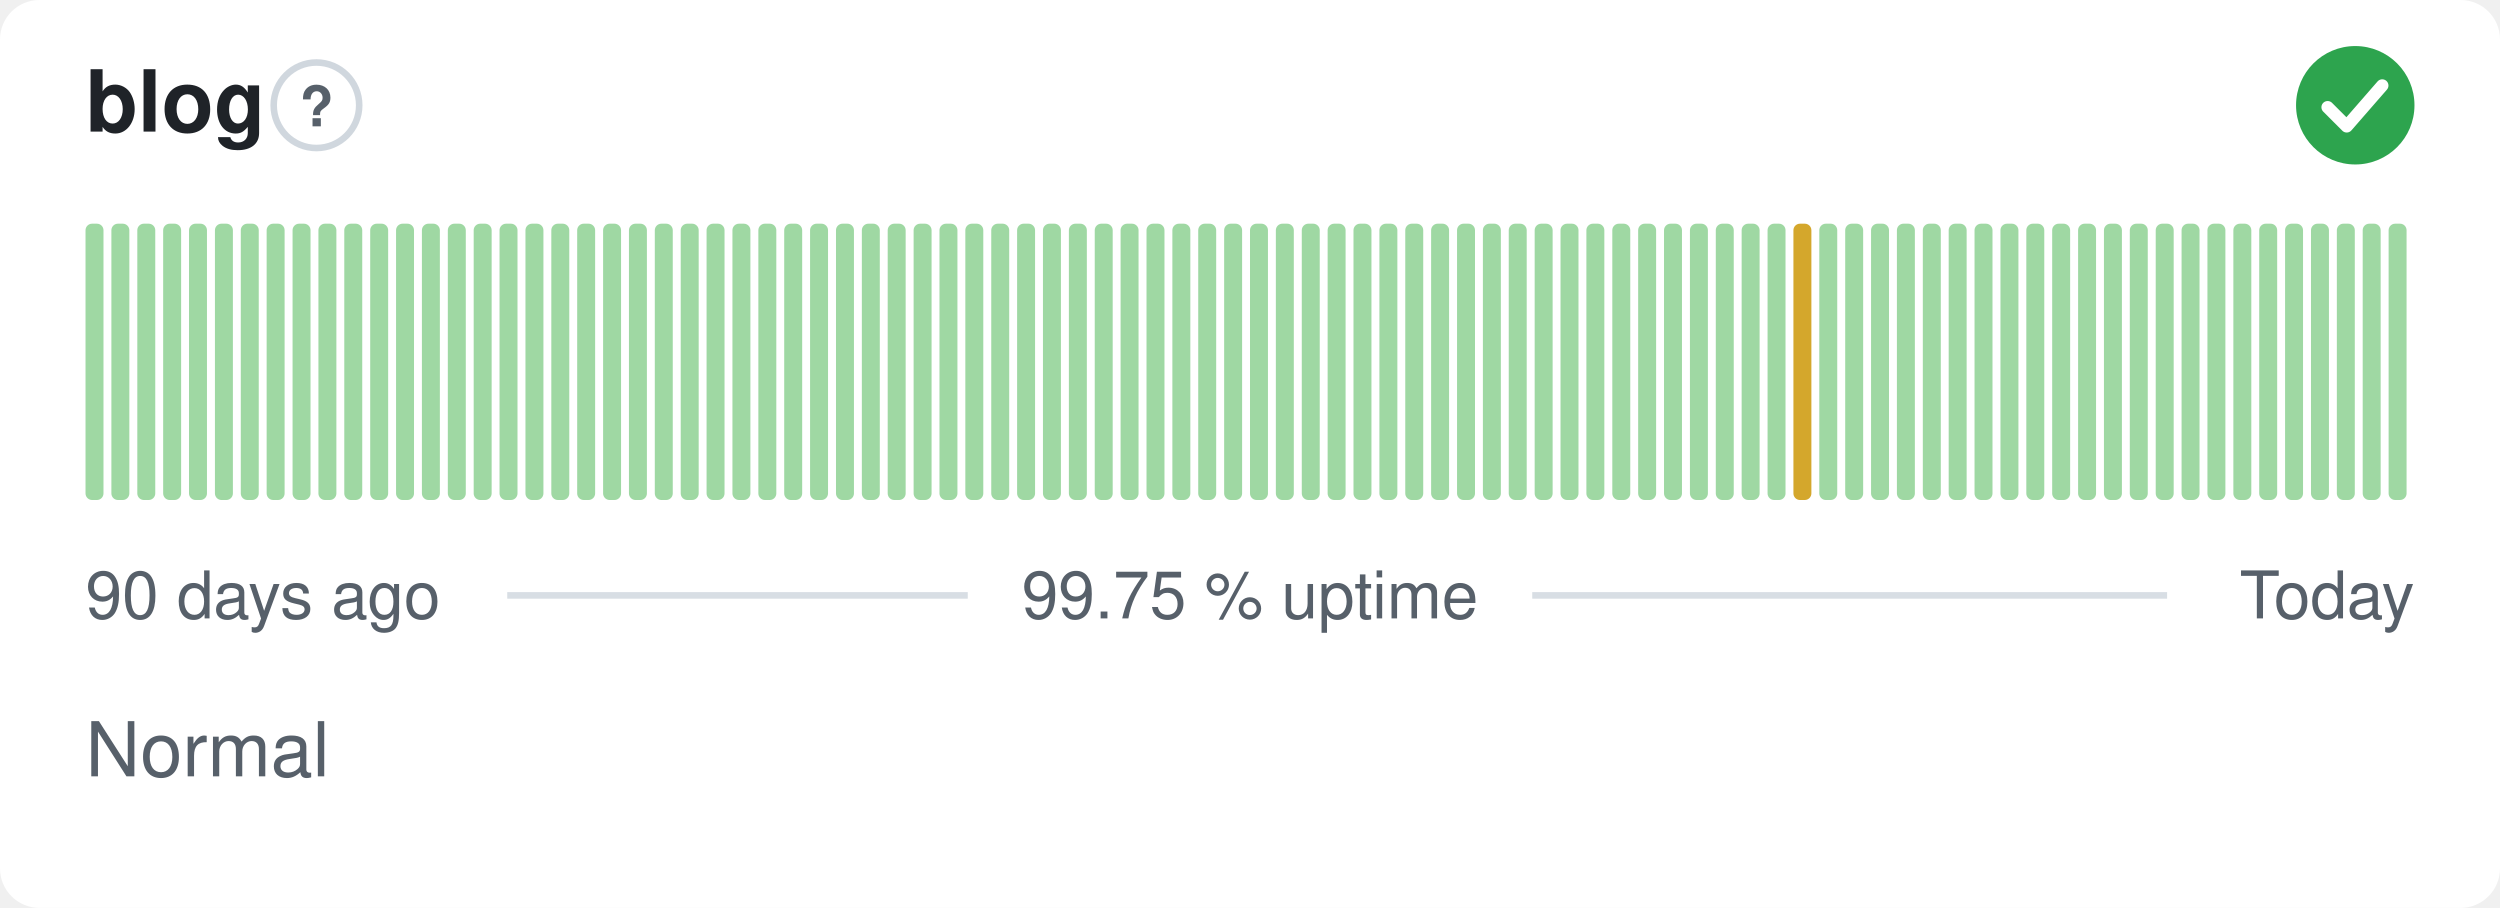
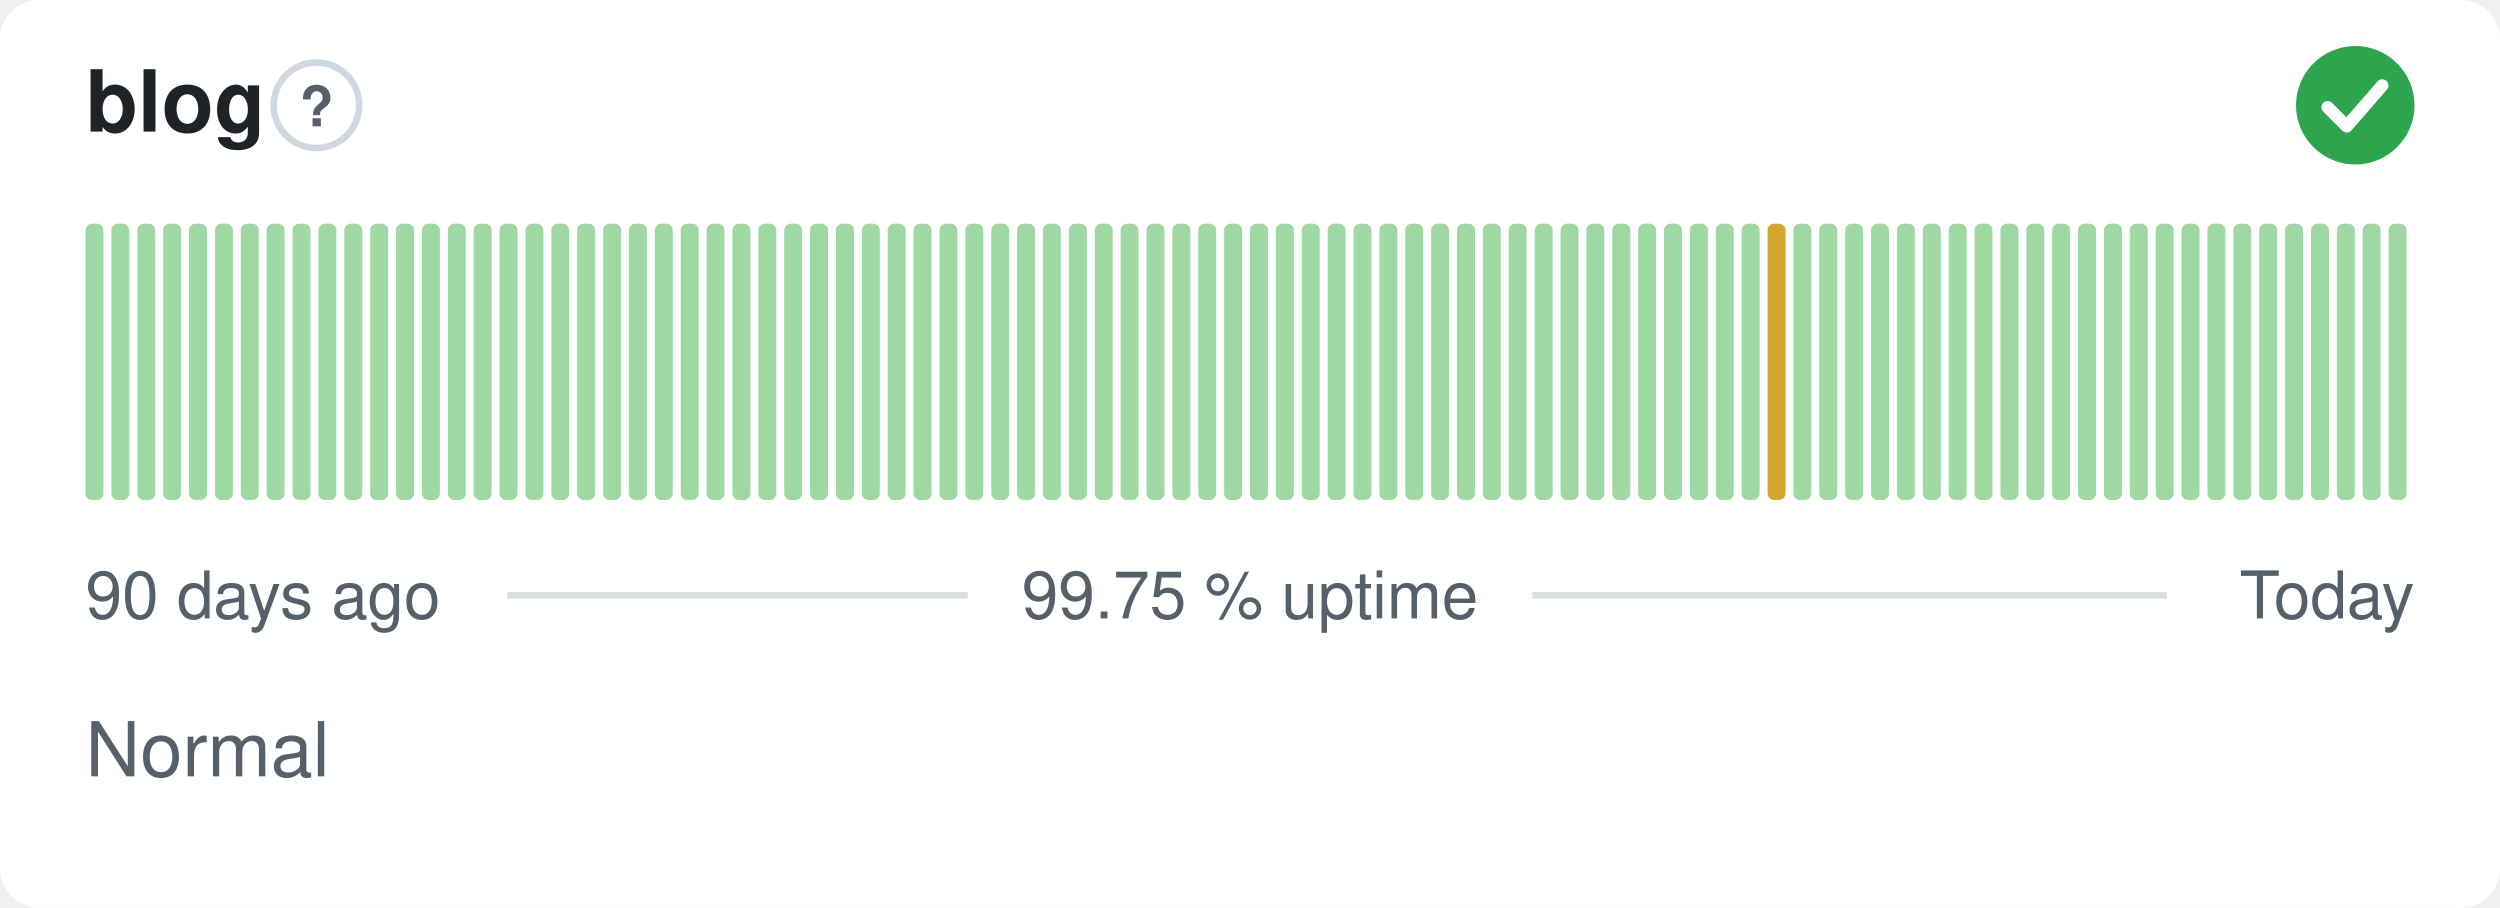
<svg xmlns="http://www.w3.org/2000/svg" width="380" height="138" viewBox="0 0 380 138" role="img" aria-label="blog: Normal, 99.75 % uptime over the last 90 days" font-family="-apple-system,BlinkMacSystemFont,'Segoe UI',Helvetica,Arial,sans-serif">
  <style>
    @media (prefers-color-scheme: dark) {
      .bg { fill: #0d1117 }
      .title { fill: #e6edf3 }
      .muted { fill: #8b949e }
      .hint { stroke: #30363d }
      .rule { stroke: #30363d }
      .nodata { fill: #21262d }
    }
  </style>
  <rect class="bg" width="380" height="138" rx="6" fill="#ffffff" />
  <text class="title" x="13" y="20" font-size="13" font-weight="600" fill="#1f2328">blog</text>
  <circle class="hint" cx="48.1" cy="16" r="6.5" fill="none" stroke="#d0d7de" stroke-width="1" />
  <text class="muted" x="48.1" y="19.2" text-anchor="middle" font-size="8.5" font-weight="700" fill="#57606a">?</text>
  <circle cx="358" cy="16" r="9" fill="#2da44e" />
  <path d="M353.80 16.30l2.90 2.90 5.40 -6.20" fill="none" stroke="#fff" stroke-width="1.89" stroke-linecap="round" stroke-linejoin="round" />
  <rect x="13.00" y="34.00" width="2.73" height="42.00" rx="1" fill="#9fd8a3" />
  <rect x="16.93" y="34.00" width="2.73" height="42.00" rx="1" fill="#9fd8a3" />
  <rect x="20.87" y="34.00" width="2.73" height="42.00" rx="1" fill="#9fd8a3" />
  <rect x="24.80" y="34.00" width="2.73" height="42.00" rx="1" fill="#9fd8a3" />
  <rect x="28.73" y="34.00" width="2.73" height="42.00" rx="1" fill="#9fd8a3" />
  <rect x="32.67" y="34.00" width="2.73" height="42.00" rx="1" fill="#9fd8a3" />
  <rect x="36.60" y="34.00" width="2.73" height="42.00" rx="1" fill="#9fd8a3" />
  <rect x="40.53" y="34.00" width="2.73" height="42.00" rx="1" fill="#9fd8a3" />
  <rect x="44.47" y="34.00" width="2.73" height="42.00" rx="1" fill="#9fd8a3" />
  <rect x="48.40" y="34.00" width="2.73" height="42.00" rx="1" fill="#9fd8a3" />
  <rect x="52.33" y="34.00" width="2.73" height="42.00" rx="1" fill="#9fd8a3" />
  <rect x="56.27" y="34.00" width="2.73" height="42.00" rx="1" fill="#9fd8a3" />
  <rect x="60.20" y="34.00" width="2.73" height="42.00" rx="1" fill="#9fd8a3" />
  <rect x="64.13" y="34.00" width="2.73" height="42.00" rx="1" fill="#9fd8a3" />
  <rect x="68.07" y="34.00" width="2.73" height="42.00" rx="1" fill="#9fd8a3" />
  <rect x="72.00" y="34.00" width="2.73" height="42.00" rx="1" fill="#9fd8a3" />
  <rect x="75.93" y="34.00" width="2.73" height="42.00" rx="1" fill="#9fd8a3" />
  <rect x="79.87" y="34.00" width="2.73" height="42.00" rx="1" fill="#9fd8a3" />
  <rect x="83.80" y="34.00" width="2.73" height="42.00" rx="1" fill="#9fd8a3" />
  <rect x="87.73" y="34.00" width="2.73" height="42.00" rx="1" fill="#9fd8a3" />
  <rect x="91.67" y="34.00" width="2.73" height="42.00" rx="1" fill="#9fd8a3" />
  <rect x="95.60" y="34.00" width="2.73" height="42.00" rx="1" fill="#9fd8a3" />
  <rect x="99.53" y="34.00" width="2.73" height="42.00" rx="1" fill="#9fd8a3" />
  <rect x="103.47" y="34.00" width="2.73" height="42.00" rx="1" fill="#9fd8a3" />
  <rect x="107.40" y="34.00" width="2.73" height="42.00" rx="1" fill="#9fd8a3" />
  <rect x="111.33" y="34.00" width="2.73" height="42.00" rx="1" fill="#9fd8a3" />
  <rect x="115.27" y="34.00" width="2.73" height="42.00" rx="1" fill="#9fd8a3" />
  <rect x="119.20" y="34.00" width="2.73" height="42.00" rx="1" fill="#9fd8a3" />
  <rect x="123.13" y="34.00" width="2.73" height="42.00" rx="1" fill="#9fd8a3" />
  <rect x="127.07" y="34.00" width="2.73" height="42.00" rx="1" fill="#9fd8a3" />
  <rect x="131.00" y="34.00" width="2.73" height="42.00" rx="1" fill="#9fd8a3" />
  <rect x="134.93" y="34.00" width="2.73" height="42.00" rx="1" fill="#9fd8a3" />
  <rect x="138.87" y="34.00" width="2.73" height="42.00" rx="1" fill="#9fd8a3" />
  <rect x="142.80" y="34.00" width="2.73" height="42.00" rx="1" fill="#9fd8a3" />
  <rect x="146.73" y="34.00" width="2.73" height="42.00" rx="1" fill="#9fd8a3" />
  <rect x="150.67" y="34.00" width="2.73" height="42.00" rx="1" fill="#9fd8a3" />
  <rect x="154.60" y="34.00" width="2.73" height="42.00" rx="1" fill="#9fd8a3" />
  <rect x="158.53" y="34.00" width="2.73" height="42.00" rx="1" fill="#9fd8a3" />
  <rect x="162.47" y="34.00" width="2.73" height="42.00" rx="1" fill="#9fd8a3" />
  <rect x="166.40" y="34.00" width="2.73" height="42.00" rx="1" fill="#9fd8a3" />
  <rect x="170.33" y="34.00" width="2.73" height="42.00" rx="1" fill="#9fd8a3" />
  <rect x="174.27" y="34.00" width="2.73" height="42.00" rx="1" fill="#9fd8a3" />
  <rect x="178.20" y="34.00" width="2.73" height="42.00" rx="1" fill="#9fd8a3" />
  <rect x="182.13" y="34.00" width="2.73" height="42.00" rx="1" fill="#9fd8a3" />
  <rect x="186.07" y="34.00" width="2.73" height="42.00" rx="1" fill="#9fd8a3" />
  <rect x="190.00" y="34.00" width="2.73" height="42.00" rx="1" fill="#9fd8a3" />
  <rect x="193.93" y="34.00" width="2.73" height="42.00" rx="1" fill="#9fd8a3" />
  <rect x="197.87" y="34.00" width="2.73" height="42.00" rx="1" fill="#9fd8a3" />
  <rect x="201.80" y="34.00" width="2.73" height="42.00" rx="1" fill="#9fd8a3" />
  <rect x="205.73" y="34.00" width="2.73" height="42.00" rx="1" fill="#9fd8a3" />
  <rect x="209.67" y="34.00" width="2.73" height="42.00" rx="1" fill="#9fd8a3" />
  <rect x="213.60" y="34.00" width="2.73" height="42.00" rx="1" fill="#9fd8a3" />
  <rect x="217.53" y="34.00" width="2.73" height="42.00" rx="1" fill="#9fd8a3" />
  <rect x="221.47" y="34.00" width="2.73" height="42.00" rx="1" fill="#9fd8a3" />
  <rect x="225.40" y="34.00" width="2.73" height="42.00" rx="1" fill="#9fd8a3" />
  <rect x="229.33" y="34.00" width="2.73" height="42.00" rx="1" fill="#9fd8a3" />
  <rect x="233.27" y="34.00" width="2.73" height="42.00" rx="1" fill="#9fd8a3" />
  <rect x="237.20" y="34.00" width="2.73" height="42.00" rx="1" fill="#9fd8a3" />
  <rect x="241.13" y="34.00" width="2.73" height="42.00" rx="1" fill="#9fd8a3" />
  <rect x="245.07" y="34.00" width="2.73" height="42.00" rx="1" fill="#9fd8a3" />
  <rect x="249.00" y="34.00" width="2.73" height="42.00" rx="1" fill="#9fd8a3" />
  <rect x="252.93" y="34.00" width="2.73" height="42.00" rx="1" fill="#9fd8a3" />
  <rect x="256.87" y="34.00" width="2.73" height="42.00" rx="1" fill="#9fd8a3" />
  <rect x="260.80" y="34.00" width="2.73" height="42.00" rx="1" fill="#9fd8a3" />
  <rect x="264.73" y="34.00" width="2.73" height="42.00" rx="1" fill="#9fd8a3" />
-   <rect x="268.67" y="34.00" width="2.73" height="42.00" rx="1" fill="#9fd8a3" />
-   <rect x="272.60" y="34.00" width="2.73" height="42.00" rx="1" fill="#d4a72c" />
+   <rect x="268.67" y="34.00" width="2.73" height="42.00" rx="1" fill="#d4a72c" />
+   <rect x="272.60" y="34.00" width="2.73" height="42.00" rx="1" fill="#9fd8a3" />
  <rect x="276.53" y="34.00" width="2.73" height="42.00" rx="1" fill="#9fd8a3" />
  <rect x="280.47" y="34.00" width="2.73" height="42.00" rx="1" fill="#9fd8a3" />
  <rect x="284.40" y="34.00" width="2.73" height="42.00" rx="1" fill="#9fd8a3" />
  <rect x="288.33" y="34.00" width="2.73" height="42.00" rx="1" fill="#9fd8a3" />
  <rect x="292.27" y="34.00" width="2.73" height="42.00" rx="1" fill="#9fd8a3" />
  <rect x="296.20" y="34.00" width="2.73" height="42.00" rx="1" fill="#9fd8a3" />
  <rect x="300.13" y="34.00" width="2.73" height="42.00" rx="1" fill="#9fd8a3" />
  <rect x="304.07" y="34.00" width="2.73" height="42.00" rx="1" fill="#9fd8a3" />
  <rect x="308.00" y="34.00" width="2.73" height="42.00" rx="1" fill="#9fd8a3" />
  <rect x="311.93" y="34.00" width="2.73" height="42.00" rx="1" fill="#9fd8a3" />
  <rect x="315.87" y="34.00" width="2.73" height="42.00" rx="1" fill="#9fd8a3" />
  <rect x="319.80" y="34.00" width="2.73" height="42.00" rx="1" fill="#9fd8a3" />
  <rect x="323.73" y="34.00" width="2.73" height="42.00" rx="1" fill="#9fd8a3" />
  <rect x="327.67" y="34.00" width="2.73" height="42.00" rx="1" fill="#9fd8a3" />
  <rect x="331.60" y="34.00" width="2.73" height="42.00" rx="1" fill="#9fd8a3" />
  <rect x="335.53" y="34.00" width="2.73" height="42.00" rx="1" fill="#9fd8a3" />
  <rect x="339.47" y="34.00" width="2.73" height="42.00" rx="1" fill="#9fd8a3" />
  <rect x="343.40" y="34.00" width="2.73" height="42.00" rx="1" fill="#9fd8a3" />
  <rect x="347.33" y="34.00" width="2.73" height="42.00" rx="1" fill="#9fd8a3" />
  <rect x="351.27" y="34.00" width="2.73" height="42.00" rx="1" fill="#9fd8a3" />
  <rect x="355.20" y="34.00" width="2.73" height="42.00" rx="1" fill="#9fd8a3" />
  <rect x="359.13" y="34.00" width="2.73" height="42.00" rx="1" fill="#9fd8a3" />
  <rect x="363.07" y="34.00" width="2.73" height="42.00" rx="1" fill="#9fd8a3" />
  <text class="muted" x="13" y="94" font-size="10" fill="#57606a">90 days ago</text>
  <text class="muted" x="190" y="94" text-anchor="middle" font-size="10" fill="#57606a">99.75 % uptime</text>
  <text class="muted" x="367" y="94" text-anchor="end" font-size="10" fill="#57606a">Today</text>
  <line class="rule" x1="77.1" y1="90.5" x2="147.1" y2="90.5" stroke="#d8dee4" stroke-width="1" />
  <line class="rule" x1="232.9" y1="90.5" x2="329.4" y2="90.5" stroke="#d8dee4" stroke-width="1" />
  <text class="muted" x="13" y="118" font-size="11.5" fill="#57606a">Normal</text>
</svg>
